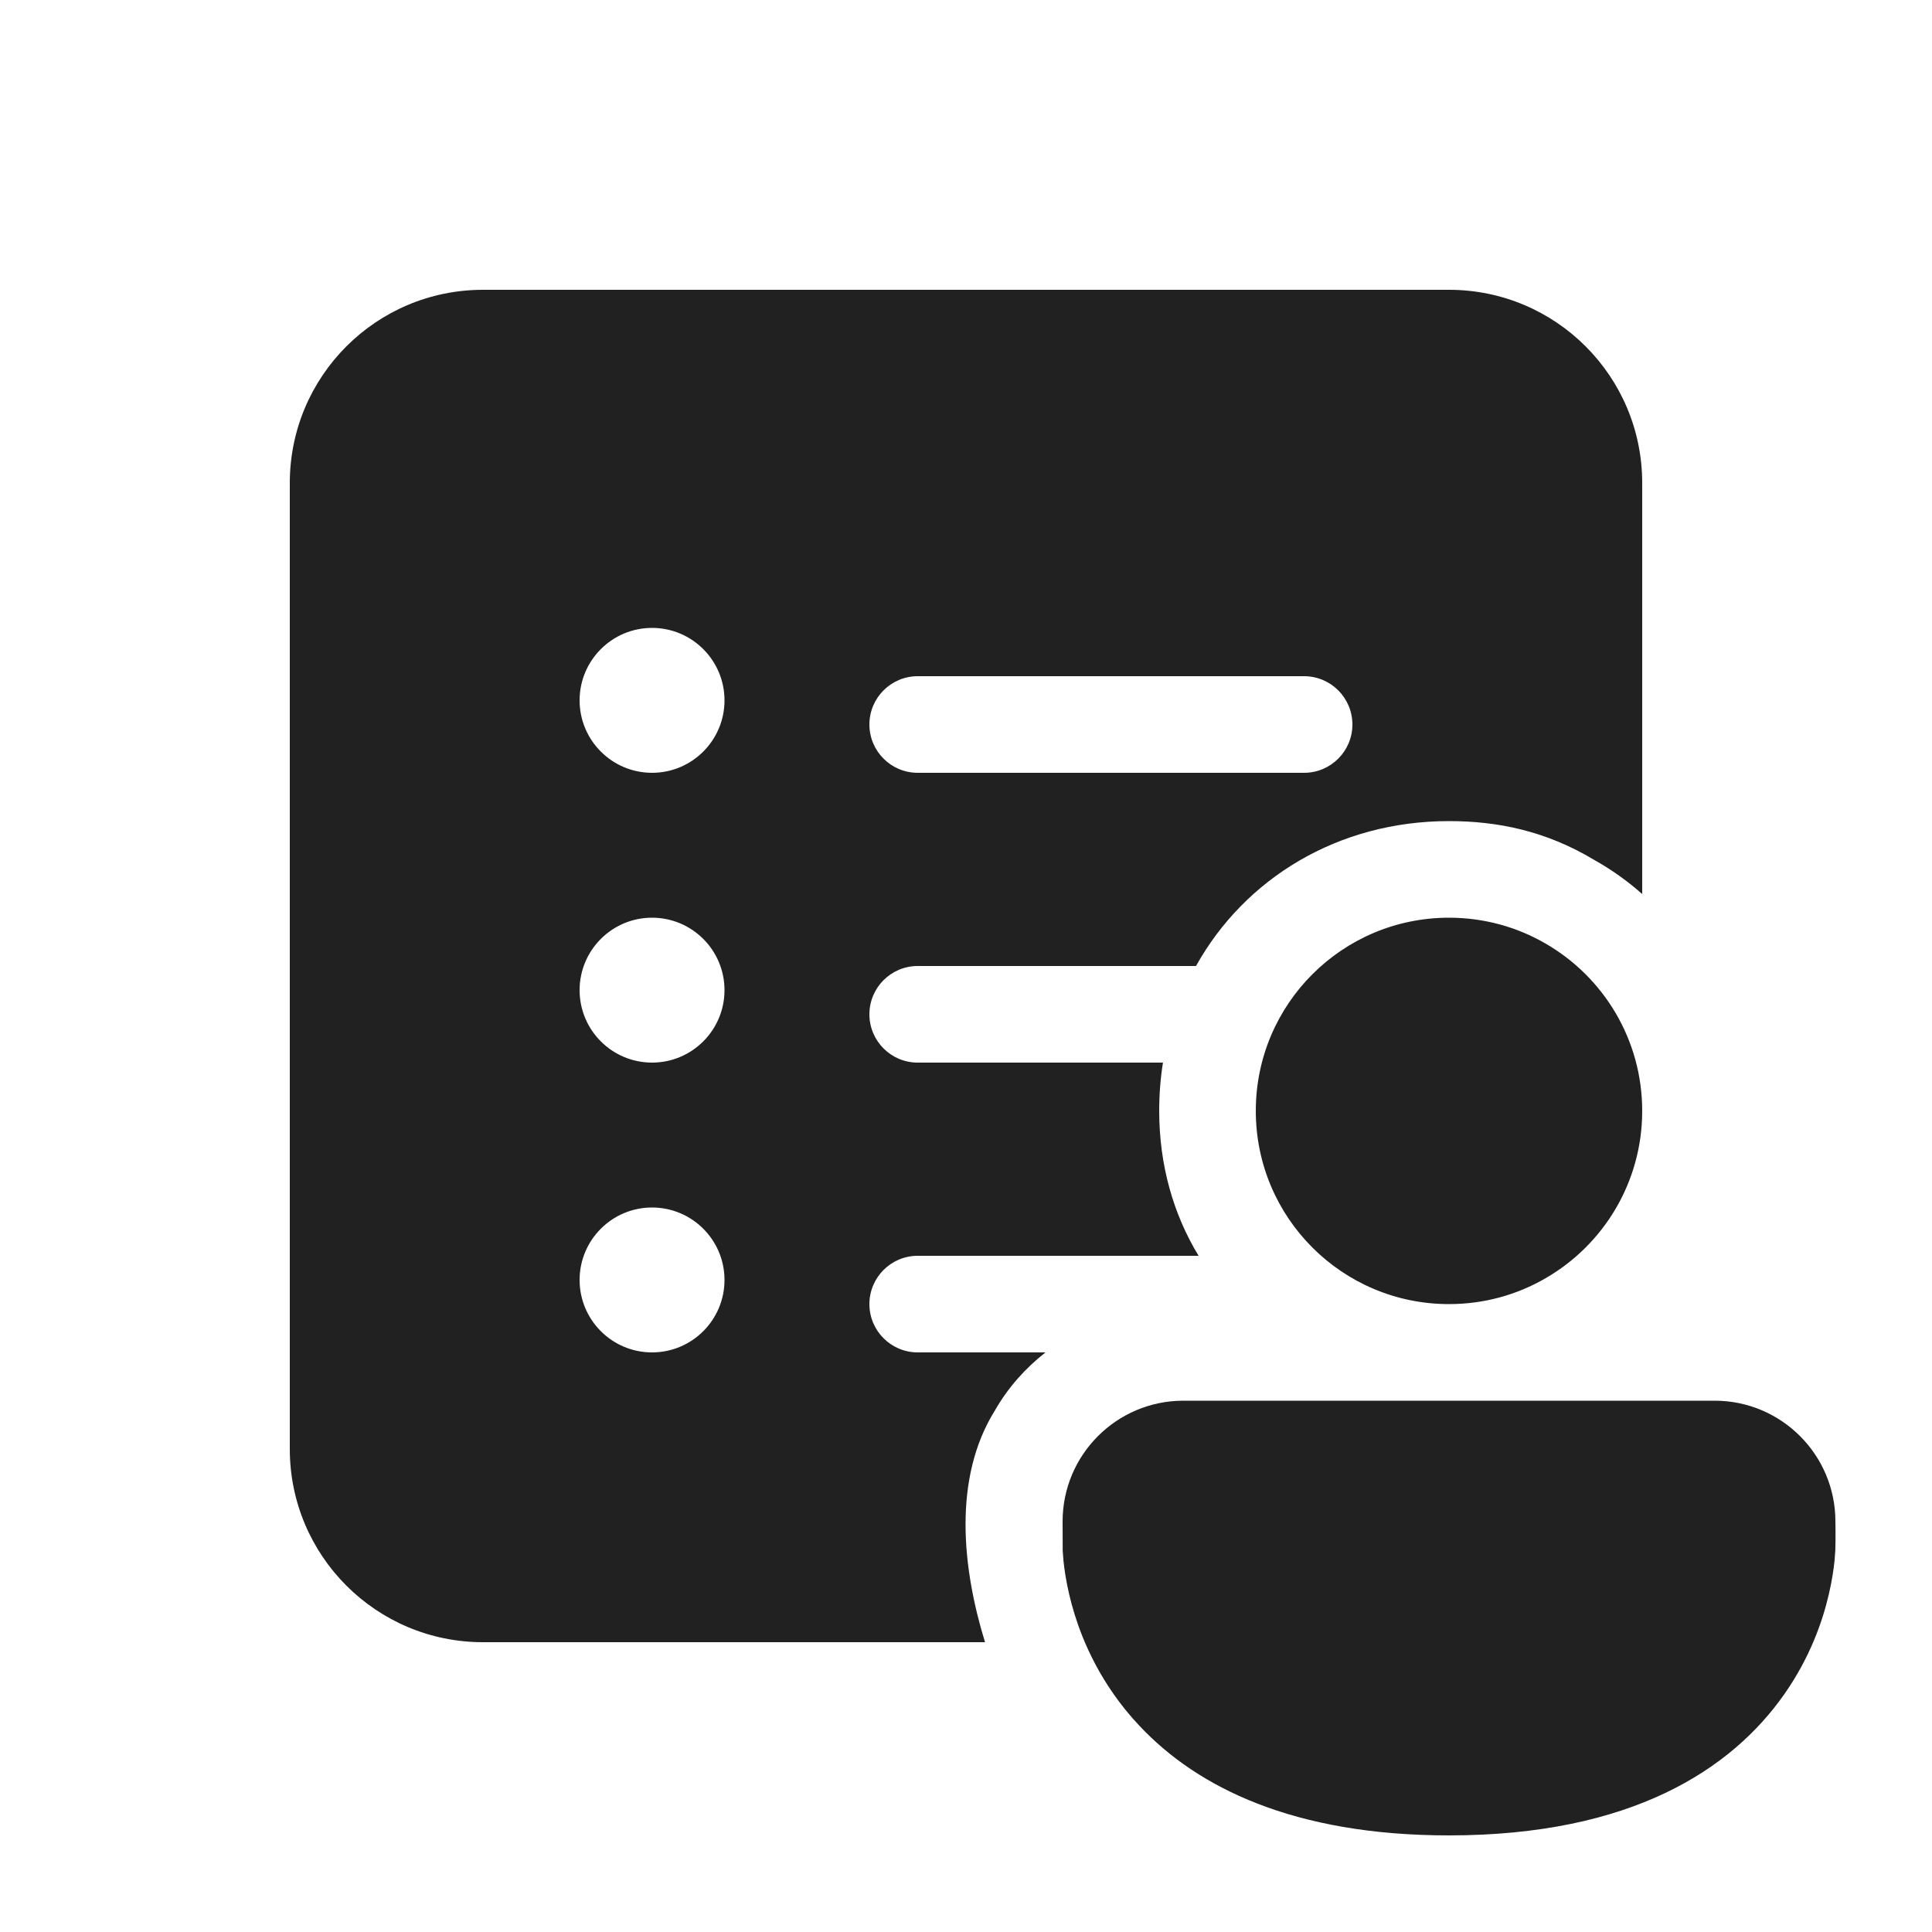
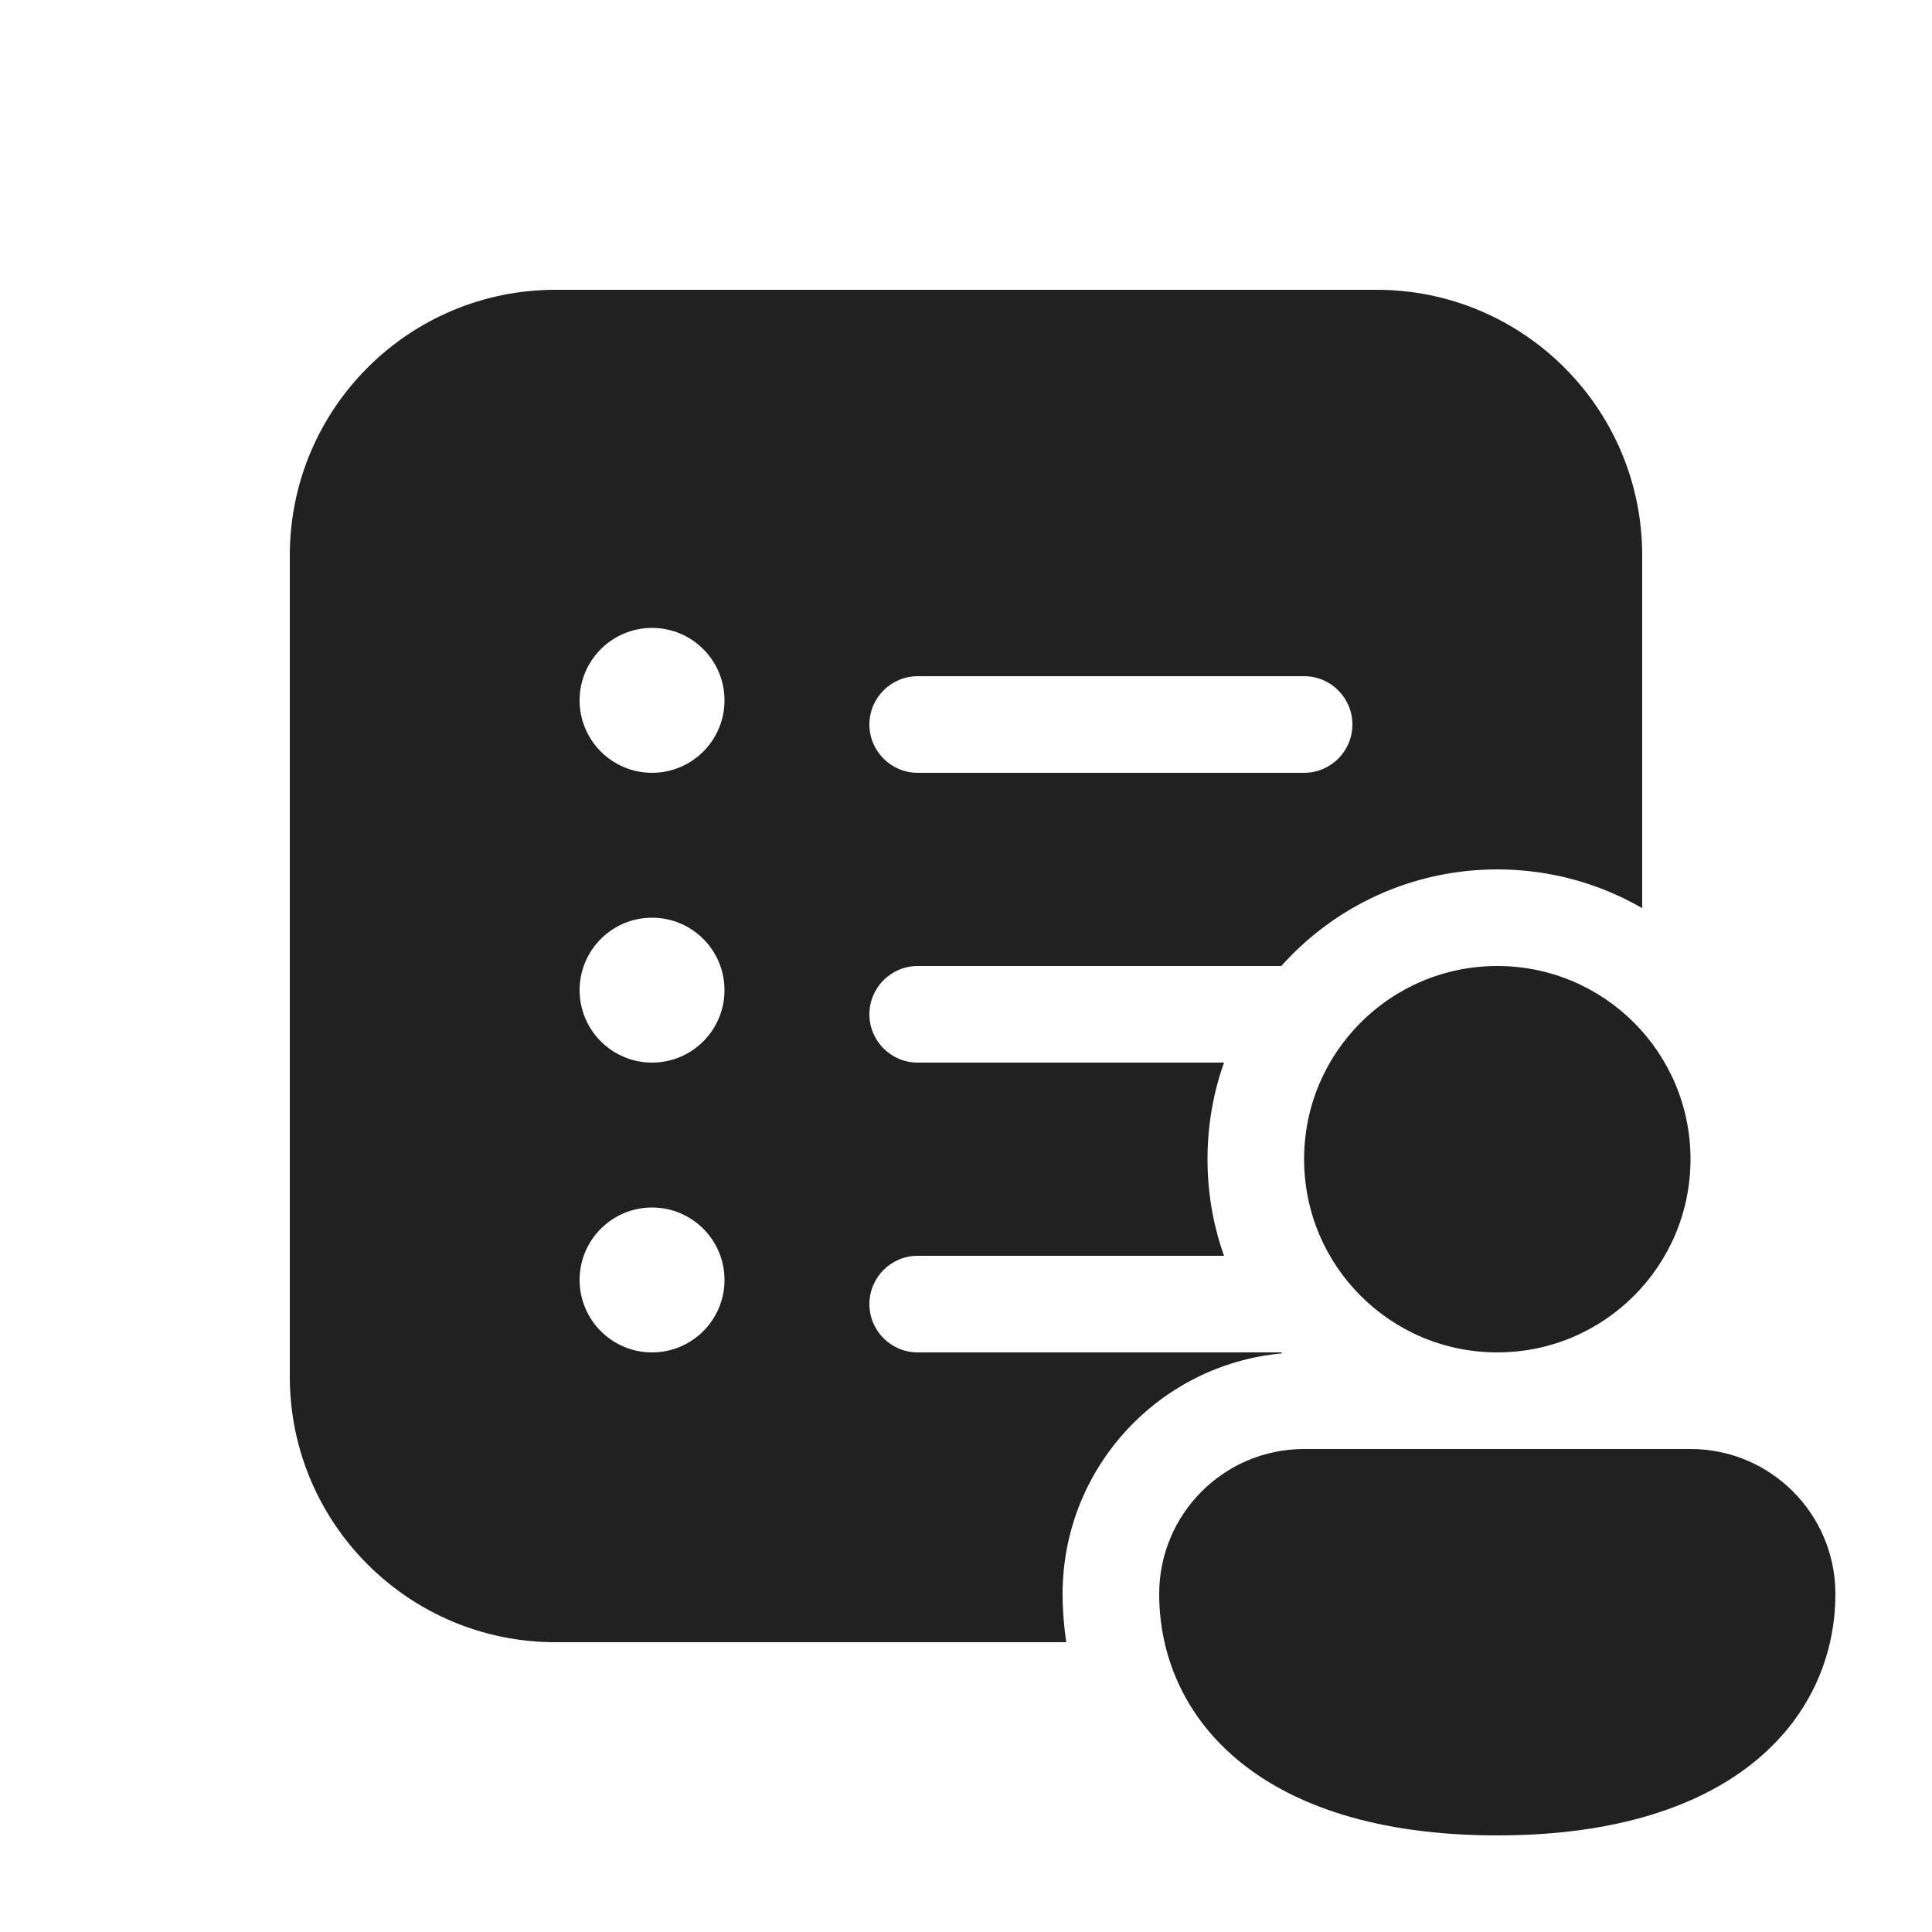
<svg xmlns="http://www.w3.org/2000/svg" width="20" height="20" viewBox="0 0 20 20" fill="none">
-   <path d="M5 3C3.895 3 3 3.895 3 5V15C3 16.105 3.895 17 5 17H10.197C9.962 16.24 9.86 15.304 10.3 14.6C10.434 14.365 10.614 14.164 10.823 14H9.5C9.224 14 9 13.776 9 13.5C9 13.224 9.224 13 9.5 13H12.408C12.147 12.572 12 12.061 12 11.5C12 11.329 12.013 11.162 12.039 11H9.5C9.224 11 9 10.776 9 10.5C9 10.224 9.224 10 9.5 10H12.381C12.887 9.092 13.852 8.5 15 8.5C15.5 8.5 16 8.6 16.5 8.9C16.679 9 16.847 9.119 17 9.255V5C17 3.895 16.105 3 15 3H5ZM7.5 7.25C7.5 7.664 7.164 8 6.75 8C6.336 8 6 7.664 6 7.25C6 6.836 6.336 6.5 6.75 6.5C7.164 6.5 7.5 6.836 7.5 7.25ZM6.75 11C6.336 11 6 10.664 6 10.25C6 9.836 6.336 9.5 6.75 9.5C7.164 9.5 7.5 9.836 7.5 10.25C7.5 10.664 7.164 11 6.75 11ZM7.5 13.25C7.5 13.664 7.164 14 6.75 14C6.336 14 6 13.664 6 13.25C6 12.836 6.336 12.5 6.75 12.5C7.164 12.5 7.5 12.836 7.5 13.25ZM9.5 7H13.5C13.776 7 14 7.224 14 7.5C14 7.776 13.776 8 13.5 8H9.5C9.224 8 9 7.776 9 7.5C9 7.224 9.224 7 9.5 7ZM16 9.768C15.706 9.597 15.364 9.5 15 9.5C13.895 9.5 13 10.395 13 11.5C13 12.605 13.895 13.5 15 13.5C15.364 13.5 15.706 13.403 16 13.232C16.598 12.887 17 12.24 17 11.5C17 10.76 16.598 10.113 16 9.768ZM11 15.75C11 15.06 11.56 14.5 12.25 14.5H17.75C18.44 14.5 19 15.06 19 15.75C19 15.779 19 15.809 19.001 15.838C19.001 15.909 19.002 15.98 18.999 16.051C18.997 16.078 18.995 16.114 18.991 16.157C18.982 16.244 18.965 16.363 18.932 16.504C18.867 16.785 18.736 17.16 18.472 17.537C17.926 18.317 16.886 19 15 19C13.389 19 12.394 18.501 11.799 17.869C11.697 17.762 11.607 17.65 11.528 17.537C11.384 17.331 11.28 17.127 11.204 16.937C11.141 16.779 11.098 16.632 11.068 16.504C11.035 16.363 11.018 16.244 11.009 16.157C11.005 16.114 11.003 16.078 11.001 16.051C11 15.92 11 15.846 11 15.753V15.75Z" fill="#212121" />
+   <path d="M3 5.75C3 4.231 4.231 3 5.75 3H14.25C15.769 3 17 4.231 17 5.75V9.401C16.559 9.146 16.046 9 15.5 9C14.611 9 13.813 9.386 13.264 10H9.5C9.224 10 9 10.224 9 10.5C9 10.776 9.224 11 9.5 11H12.671C12.56 11.313 12.5 11.649 12.5 12C12.5 12.351 12.56 12.687 12.671 13H9.5C9.224 13 9 13.224 9 13.5C9 13.776 9.224 14 9.5 14H13.264L13.273 14.01C11.999 14.125 11 15.196 11 16.5C11 16.667 11.013 16.834 11.038 17H5.75C4.231 17 3 15.769 3 14.25V5.75ZM6.75 8C7.164 8 7.5 7.664 7.5 7.25C7.5 6.836 7.164 6.5 6.75 6.5C6.336 6.5 6 6.836 6 7.25C6 7.664 6.336 8 6.75 8ZM7.5 10.25C7.5 9.836 7.164 9.5 6.75 9.5C6.336 9.5 6 9.836 6 10.25C6 10.664 6.336 11 6.75 11C7.164 11 7.5 10.664 7.5 10.25ZM6.75 14C7.164 14 7.5 13.664 7.5 13.25C7.5 12.836 7.164 12.5 6.75 12.5C6.336 12.5 6 12.836 6 13.25C6 13.664 6.336 14 6.75 14ZM9 7.5C9 7.776 9.224 8 9.5 8H13.5C13.776 8 14 7.776 14 7.5C14 7.224 13.776 7 13.5 7H9.5C9.224 7 9 7.224 9 7.5ZM17.5 12C17.5 13.105 16.605 14 15.5 14C14.395 14 13.5 13.105 13.5 12C13.5 10.895 14.395 10 15.5 10C16.605 10 17.5 10.895 17.5 12ZM19 16.5C19 17.745 18 19 15.5 19C13 19 12 17.75 12 16.5C12 15.672 12.672 15 13.5 15H17.5C18.328 15 19 15.672 19 16.5Z" fill="#212121" />
</svg>
